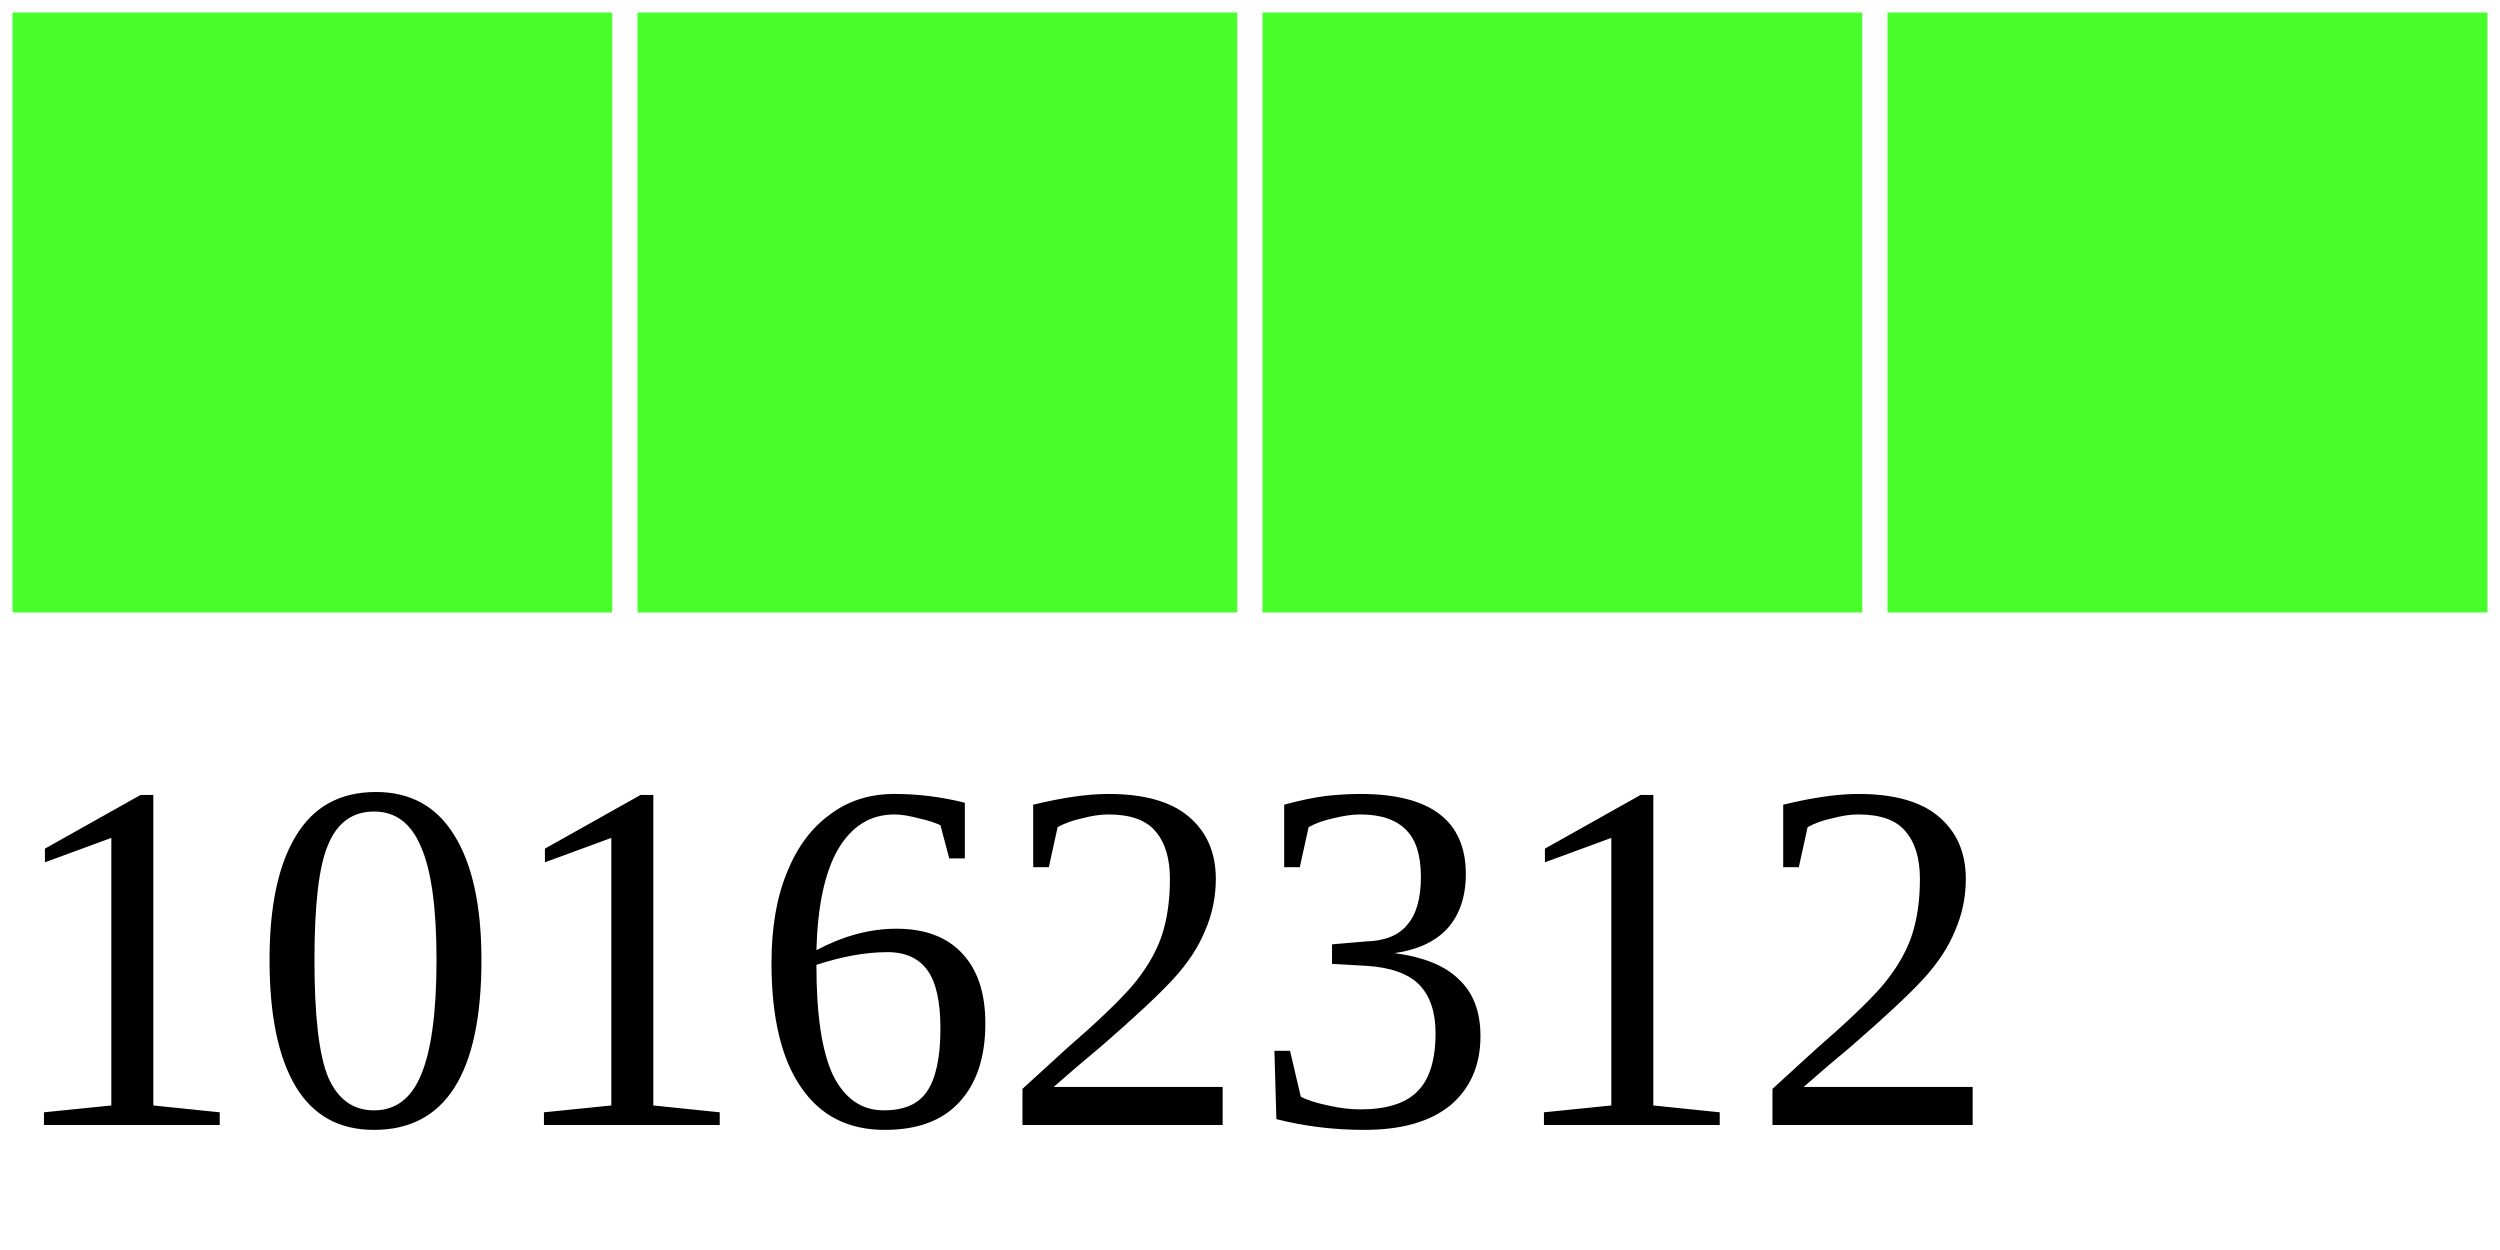
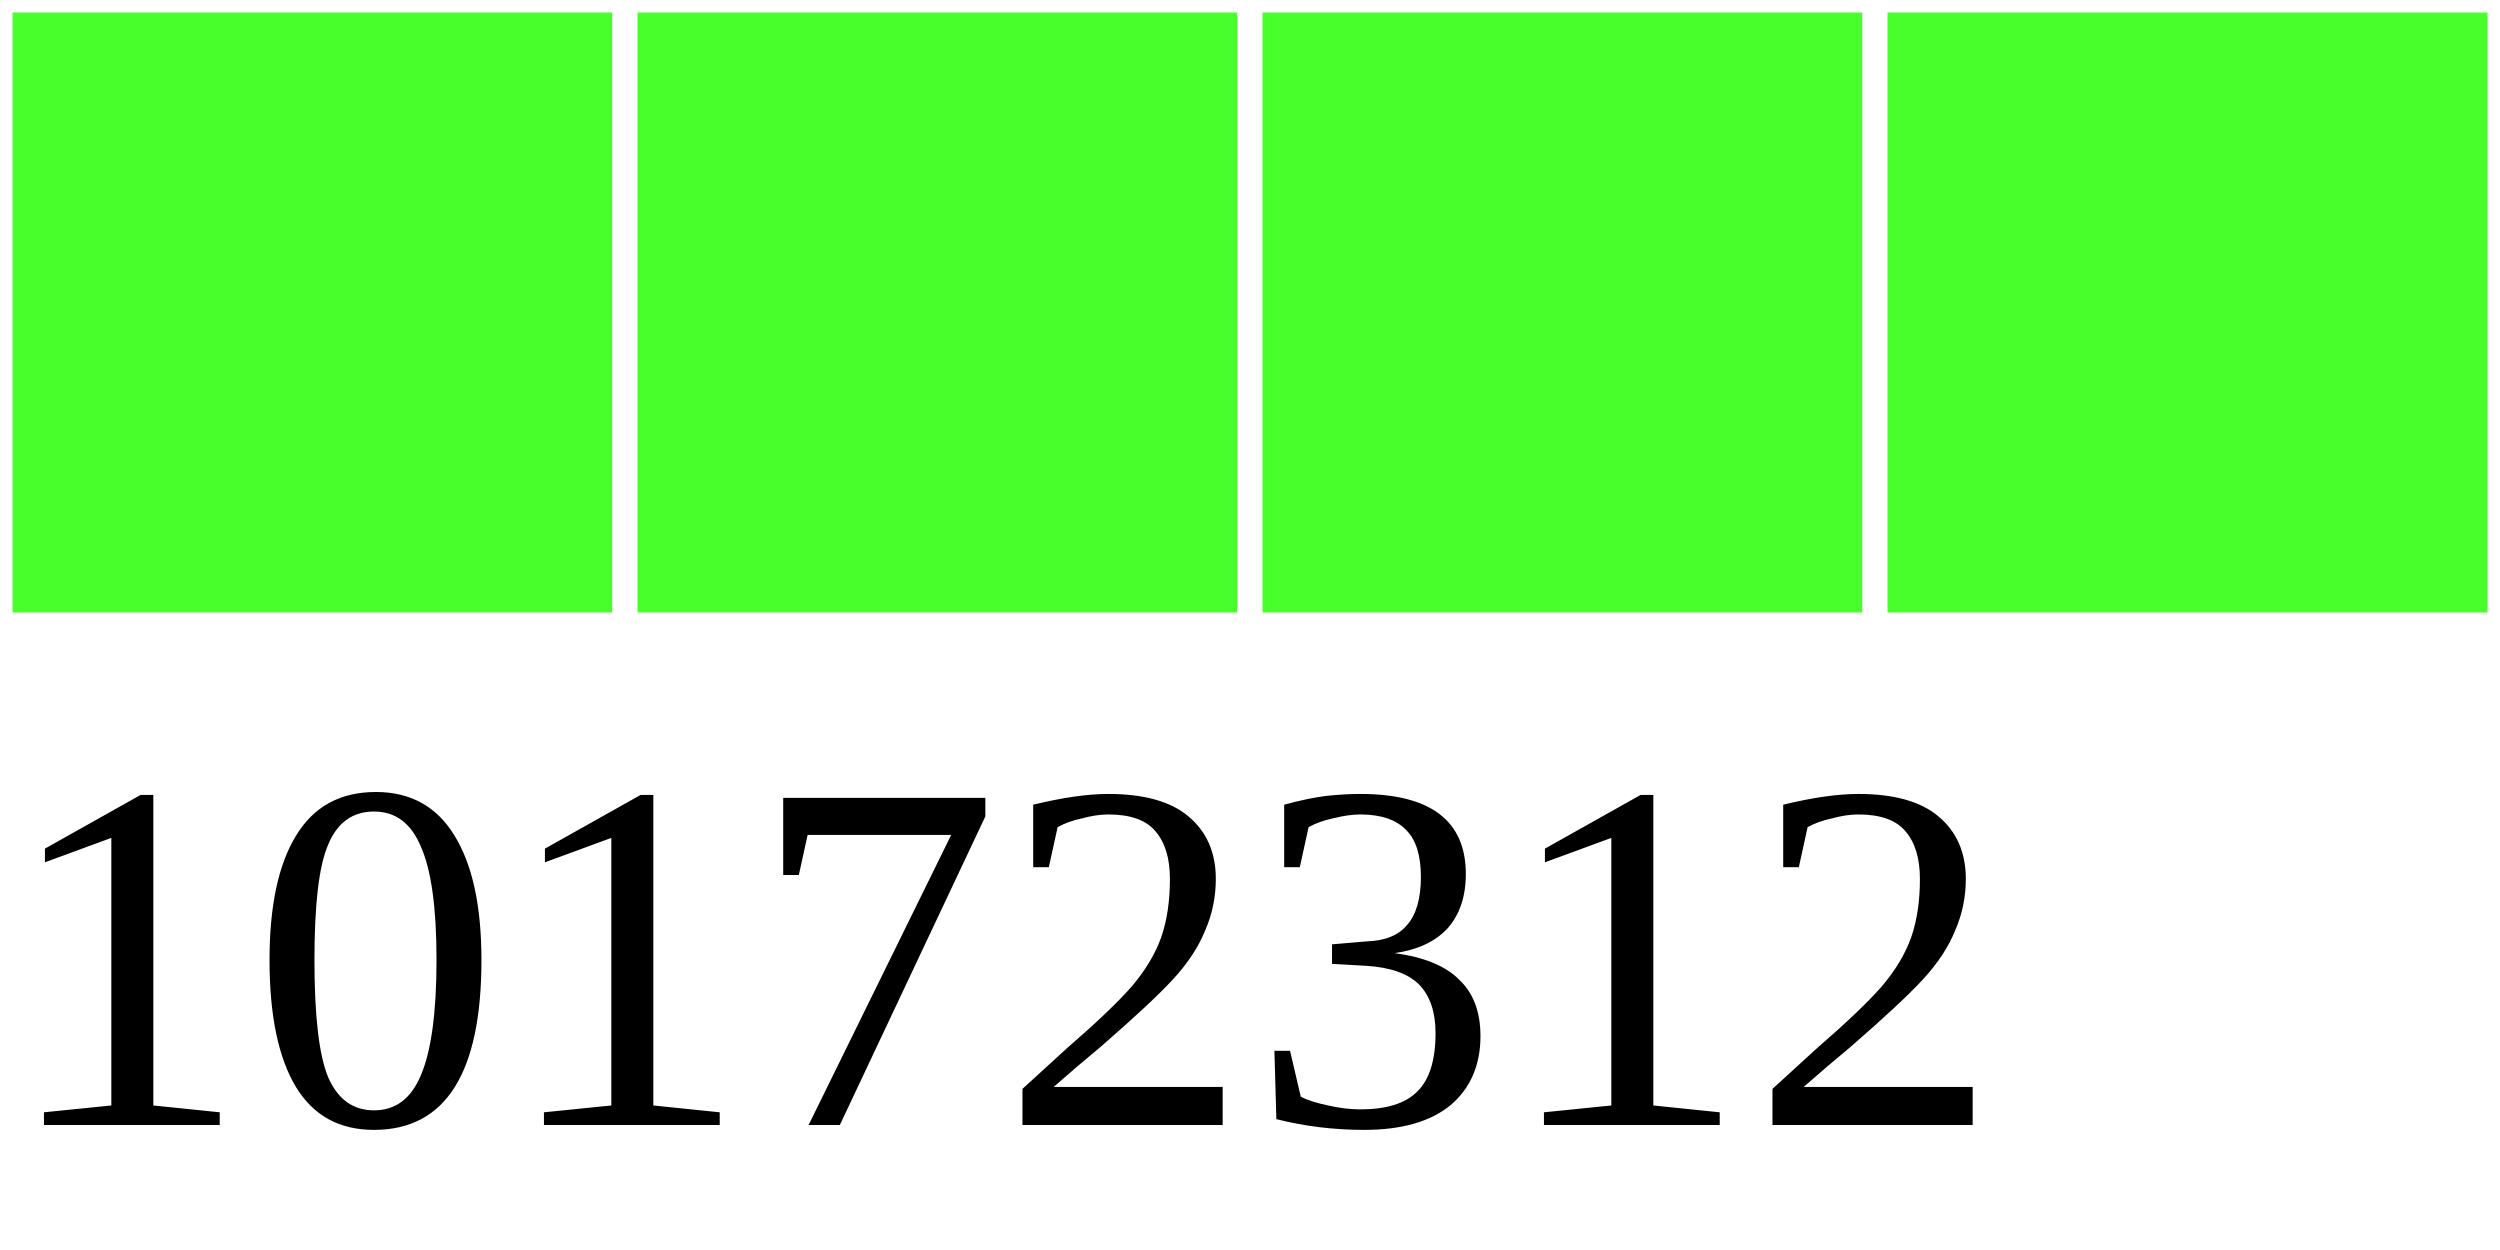
<svg xmlns="http://www.w3.org/2000/svg" width="40" height="20">
  <g>
    <rect width="10" height="10" style="fill:#48FF2C;stroke-width:0.4;stroke:rgb(255,255,255)" x="0" />
    <rect width="10" height="10" style="fill:#48FF2C;stroke-width:0.4;stroke:rgb(255,255,255)" x="10" />
    <rect width="10" height="10" style="fill:#48FF2C;stroke-width:0.4;stroke:rgb(255,255,255)" x="20" />
    <rect width="10" height="10" style="fill:#48FF2C;stroke-width:0.4;stroke:rgb(255,255,255)" x="30" />
-     <text x="0" y="18" fill="black" font-size="8">10162312</text>
+     <text x="0" y="18" fill="black" font-size="8">10172312</text>
  </g>
</svg>
